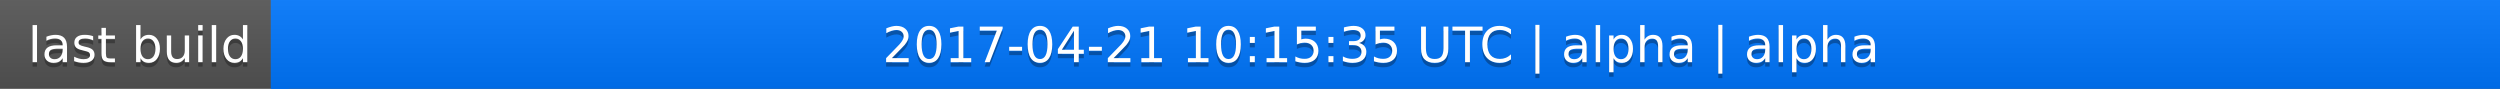
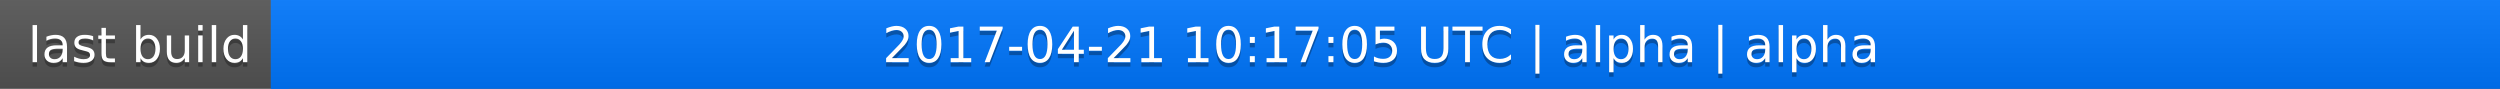
<svg xmlns="http://www.w3.org/2000/svg" width="563" height="20">
  <linearGradient id="a" x2="0" y2="100%">
    <stop offset="0" stop-color="#bbb" stop-opacity=".1" />
    <stop offset="1" stop-opacity=".1" />
  </linearGradient>
  <rect rx="0" width="563" height="20" fill="#555" />
  <rect rx="0" x="61" width="502" height="20" fill="#07f" />
  <path fill="#07f" d="M61 0h4v20h-4z" />
  <rect rx="0" width="563" height="20" fill="url(#a)" />
  <g fill="#fff" text-anchor="middle" font-family="DejaVu Sans,Verdana,Geneva,sans-serif" font-size="11">
    <text x="31.5" y="15" fill="#010101" fill-opacity=".3">last build</text>
    <text x="31.5" y="14">last build</text>
-     <text x="311" y="15" fill="#010101" fill-opacity=".3">2017-04-21 10:15:35 UTC | alpha | alpha</text>
-     <text x="311" y="14">2017-04-21 10:15:35 UTC | alpha | alpha</text>
+     <text x="311" y="15" fill="#010101" fill-opacity=".3">2017-04-21 10:17:05 UTC | alpha | alpha</text>
+     <text x="311" y="14">2017-04-21 10:17:05 UTC | alpha | alpha</text>
  </g>
</svg>
